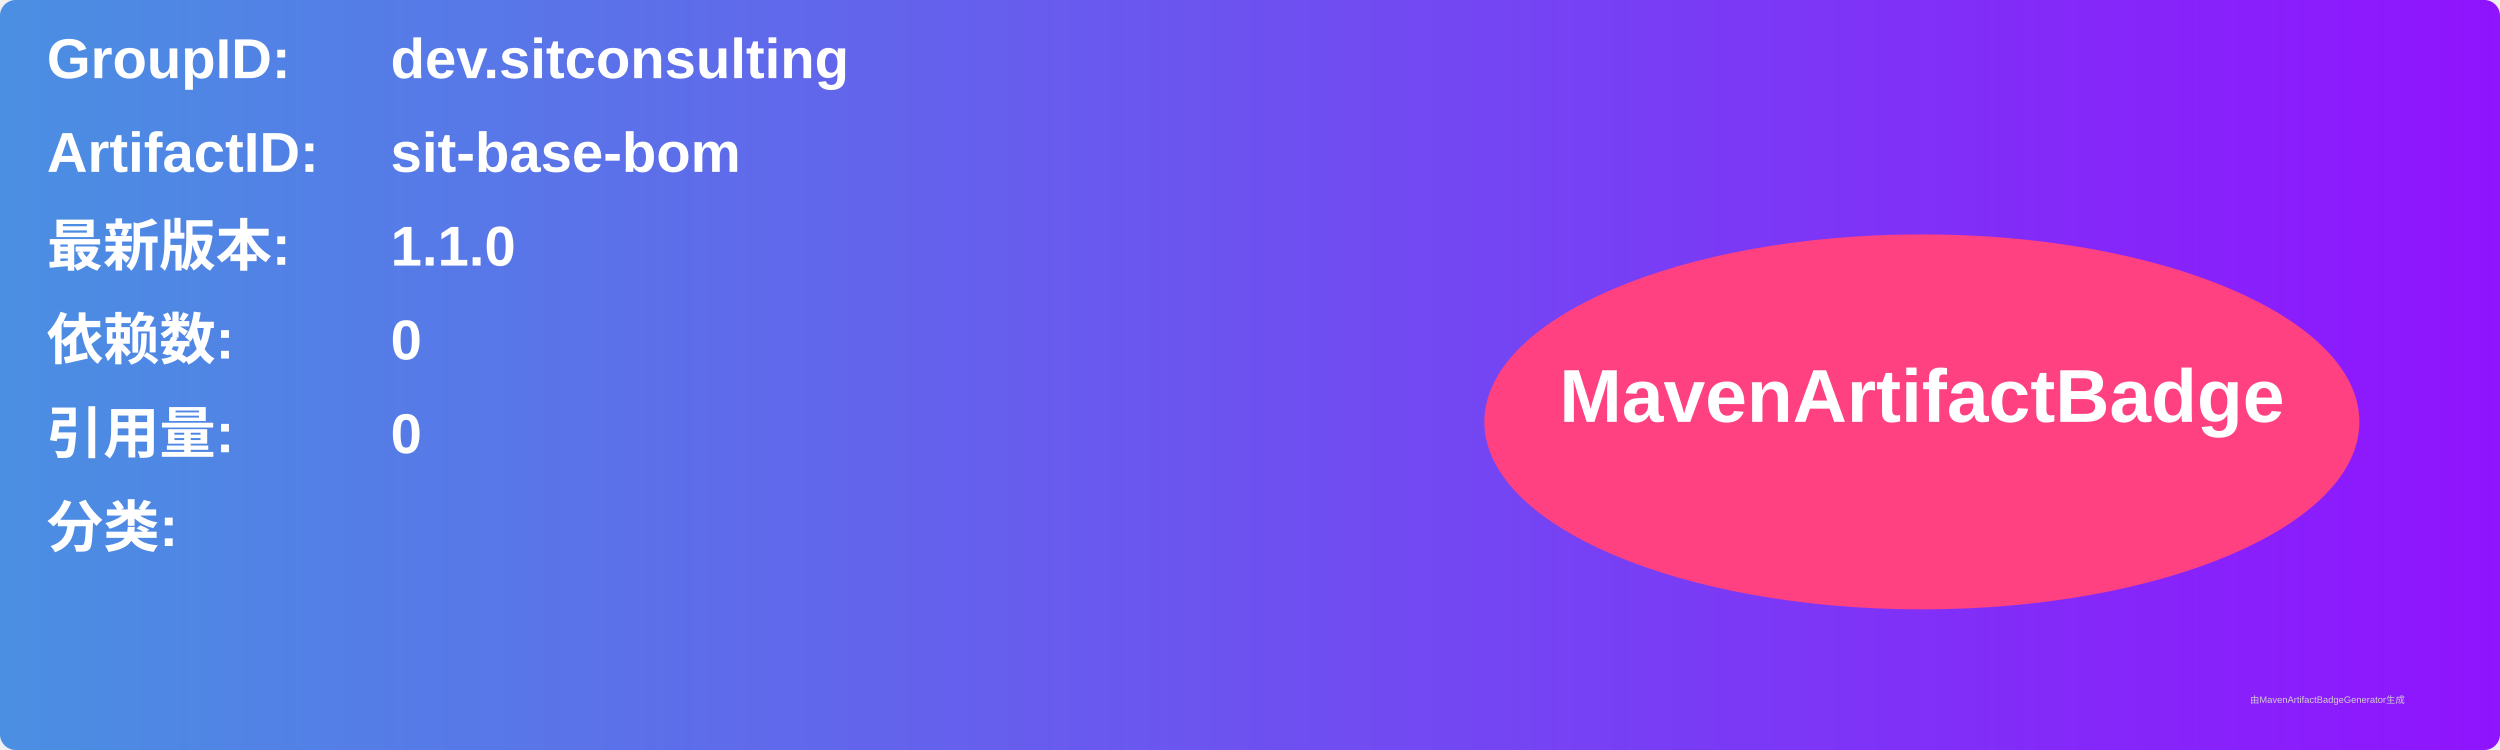
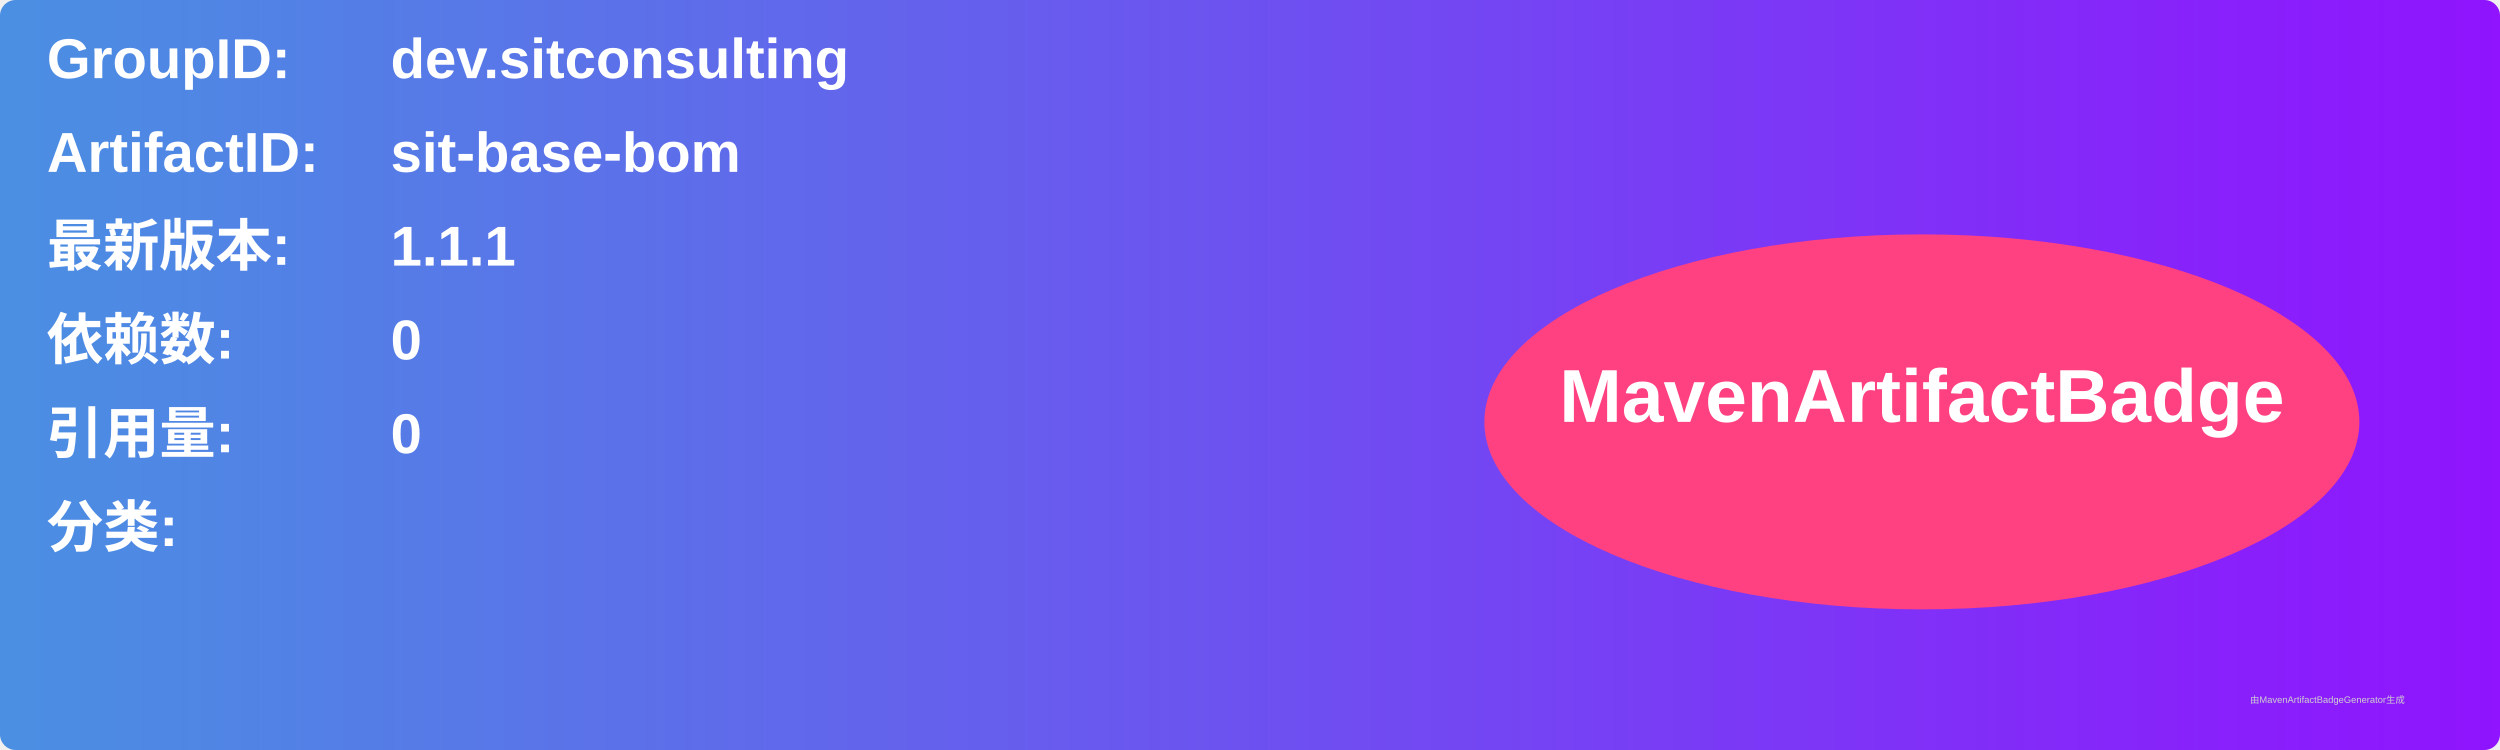
<svg xmlns="http://www.w3.org/2000/svg" width="800" height="240" viewBox="0 0 800 240">
  <linearGradient id="grad" x1="0%" y1="0%" x2="100%" y2="0%">
    <stop offset="0%" stop-color="#4a90e2" />
    <stop offset="100%" stop-color="#9013fe" />
  </linearGradient>
  <rect width="100%" height="100%" rx="5" ry="5" fill="url(#grad)" />
  <g transform="translate(15, 15)">
    <text x="0" y="10" font-family="Arial" font-size="18" fill="white" font-weight="bold" width="260">GroupID:</text>
    <text x="110" y="10" font-family="Arial" font-size="18" fill="white" font-weight="bold" width="460">dev.sitconsulting</text>
    <text x="0" y="40" font-family="Arial" font-size="18" fill="white" font-weight="bold" width="260">ArtifactID:</text>
    <text x="110" y="40" font-family="Arial" font-size="18" fill="white" font-weight="bold" width="460">sit-base-bom</text>
    <text x="0" y="70" font-family="Arial" font-size="18" fill="white" font-weight="bold">最新版本:</text>
    <text x="110" y="70" font-family="Arial" font-size="18" fill="white" font-weight="bold">
-       <tspan font-weight="bold">1.1.0</tspan>
+       <tspan font-weight="bold">1.1.1</tspan>
    </text>
    <text x="0" y="100" font-family="Arial" font-size="18" fill="white" font-weight="bold">依赖数: </text>
    <text x="110" y="100" font-family="Arial" font-size="18" fill="white">
      <tspan font-weight="bold">0</tspan>
    </text>
    <text x="0" y="130" font-family="Arial" font-size="18" fill="white" font-weight="bold">引用量: </text>
    <text x="110" y="130" font-family="Arial" font-size="18" fill="white">
      <tspan font-weight="bold">0</tspan>
    </text>
    <text x="0" y="160" font-family="Arial" font-size="18" fill="white" font-weight="bold">分类:</text>
    <text x="10" y="190" font-family="Arial" font-size="10" fill="white">
      <tspan font-weight="bold" />
    </text>
    <ellipse cx="600" cy="120" rx="140" ry="60" fill="#ff4081" />
    <text x="600" y="120" text-anchor="middle" font-family="Arial" font-size="24" fill="white" font-weight="bold">MavenArtifactBadge</text>
  </g>
  <text x="720" y="225" font-family="Arial" font-size="3" fill="#d0d0d0">由MavenArtifactBadgeGenerator生成</text>
</svg>
